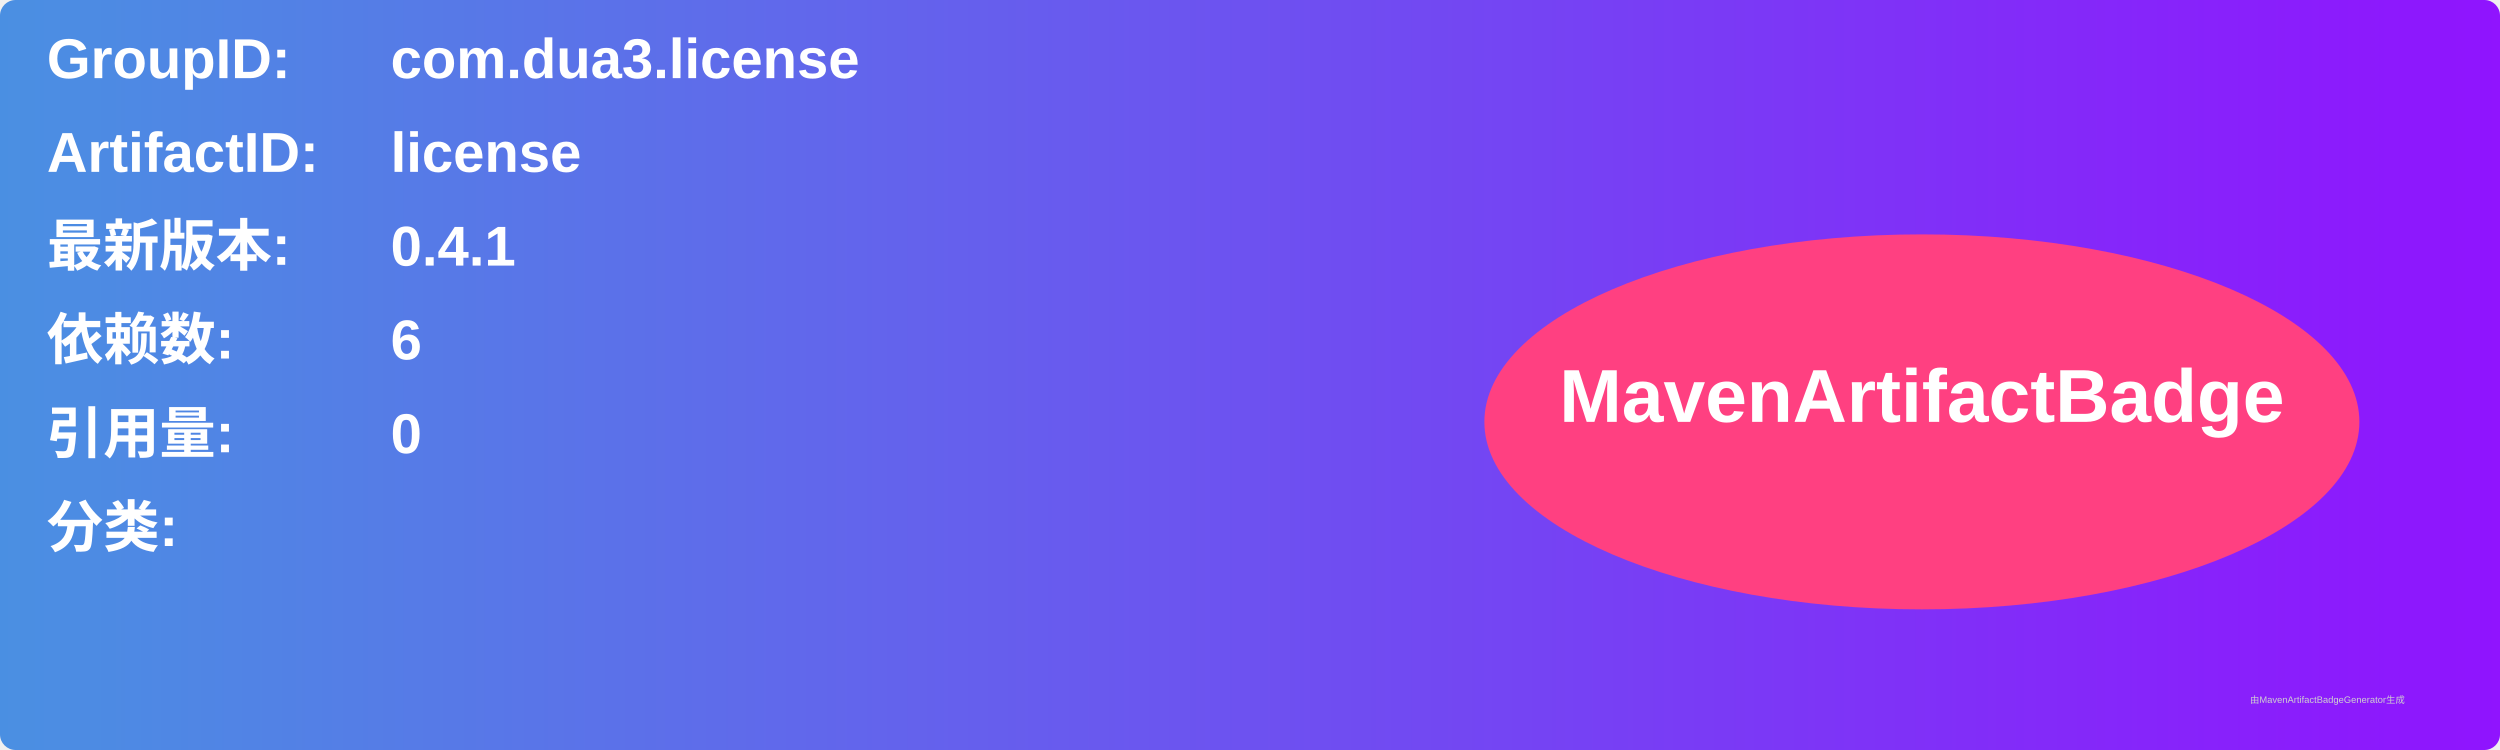
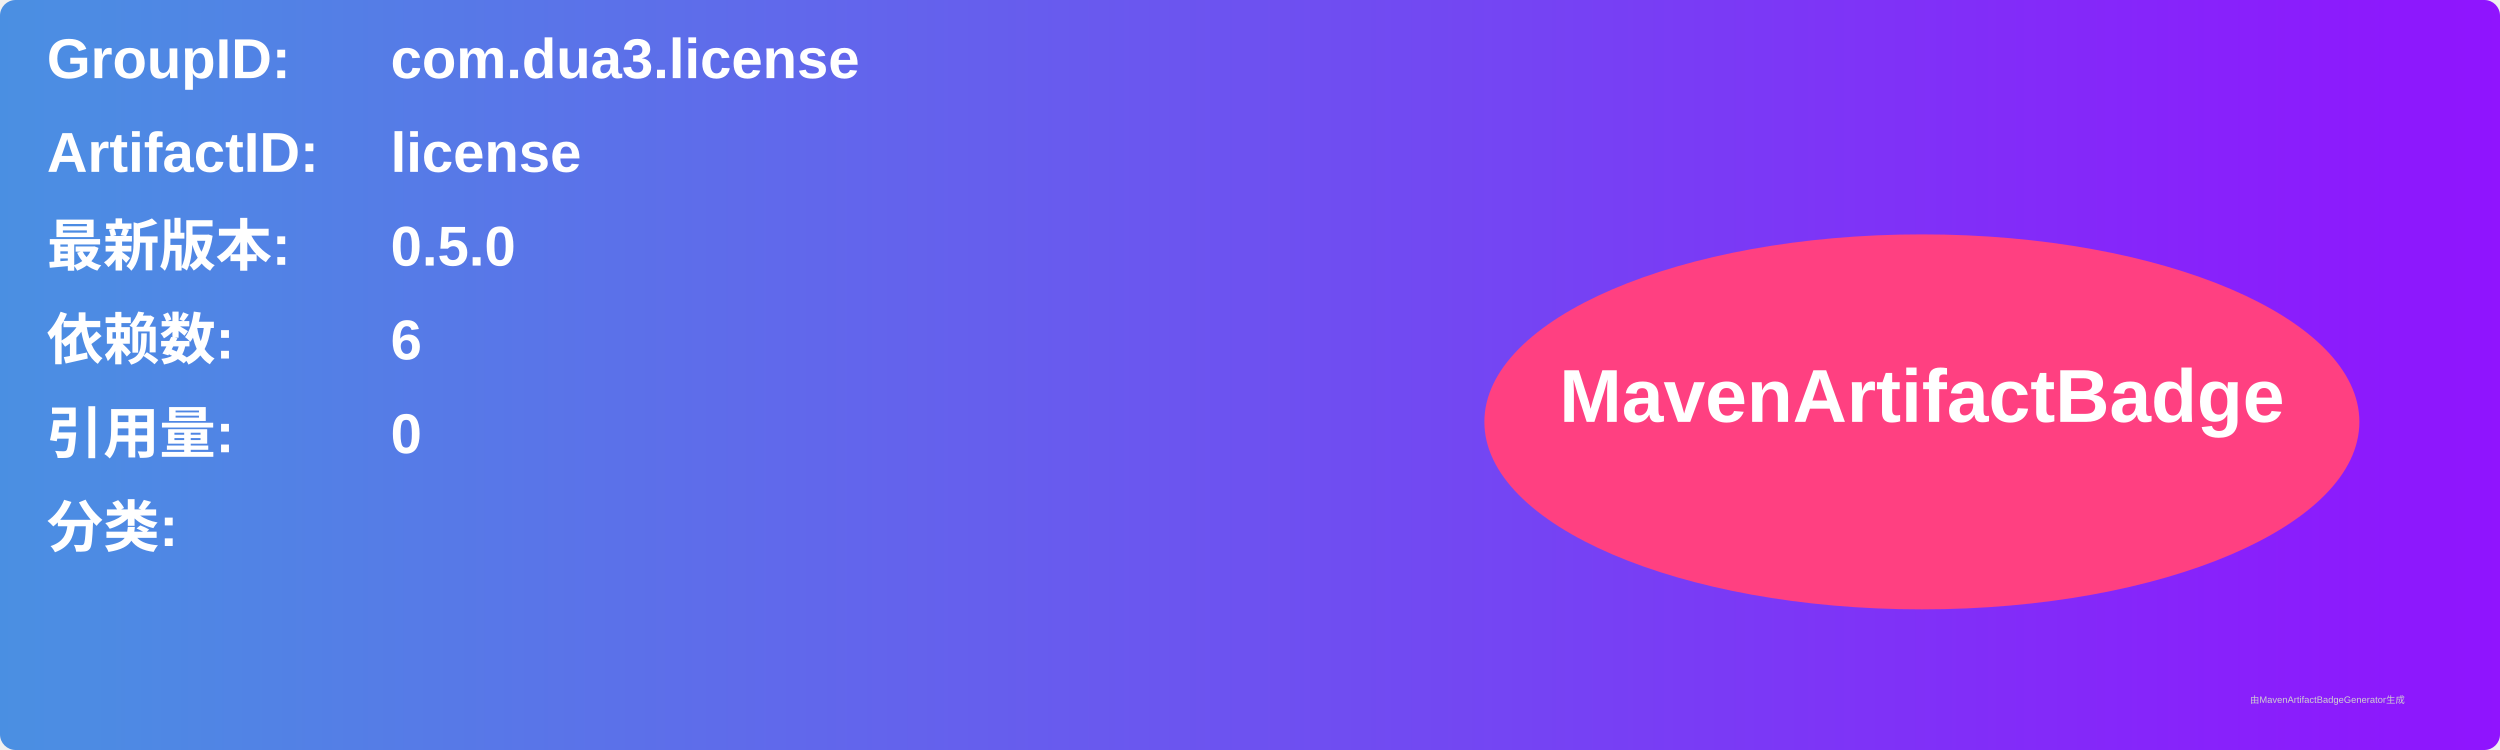
<svg xmlns="http://www.w3.org/2000/svg" width="800" height="240" viewBox="0 0 800 240">
  <linearGradient id="grad" x1="0%" y1="0%" x2="100%" y2="0%">
    <stop offset="0%" stop-color="#4a90e2" />
    <stop offset="100%" stop-color="#9013fe" />
  </linearGradient>
  <rect width="100%" height="100%" rx="5" ry="5" fill="url(#grad)" />
  <g transform="translate(15, 15)">
    <text x="0" y="10" font-family="Arial" font-size="18" fill="white" font-weight="bold" width="260">GroupID:</text>
    <text x="110" y="10" font-family="Arial" font-size="18" fill="white" font-weight="bold" width="460">com.dua3.license</text>
    <text x="0" y="40" font-family="Arial" font-size="18" fill="white" font-weight="bold" width="260">ArtifactID:</text>
    <text x="110" y="40" font-family="Arial" font-size="18" fill="white" font-weight="bold" width="460">license</text>
    <text x="0" y="70" font-family="Arial" font-size="18" fill="white" font-weight="bold">最新版本:</text>
    <text x="110" y="70" font-family="Arial" font-size="18" fill="white" font-weight="bold">
-       <tspan font-weight="bold">0.4.1</tspan>
+       <tspan font-weight="bold">0.5.0</tspan>
    </text>
    <text x="0" y="100" font-family="Arial" font-size="18" fill="white" font-weight="bold">依赖数: </text>
    <text x="110" y="100" font-family="Arial" font-size="18" fill="white">
      <tspan font-weight="bold">6</tspan>
    </text>
    <text x="0" y="130" font-family="Arial" font-size="18" fill="white" font-weight="bold">引用量: </text>
    <text x="110" y="130" font-family="Arial" font-size="18" fill="white">
      <tspan font-weight="bold">0</tspan>
    </text>
    <text x="0" y="160" font-family="Arial" font-size="18" fill="white" font-weight="bold">分类:</text>
    <text x="10" y="190" font-family="Arial" font-size="10" fill="white">
      <tspan font-weight="bold" />
    </text>
    <ellipse cx="600" cy="120" rx="140" ry="60" fill="#ff4081" />
    <text x="600" y="120" text-anchor="middle" font-family="Arial" font-size="24" fill="white" font-weight="bold">MavenArtifactBadge</text>
  </g>
  <text x="720" y="225" font-family="Arial" font-size="3" fill="#d0d0d0">由MavenArtifactBadgeGenerator生成</text>
</svg>
